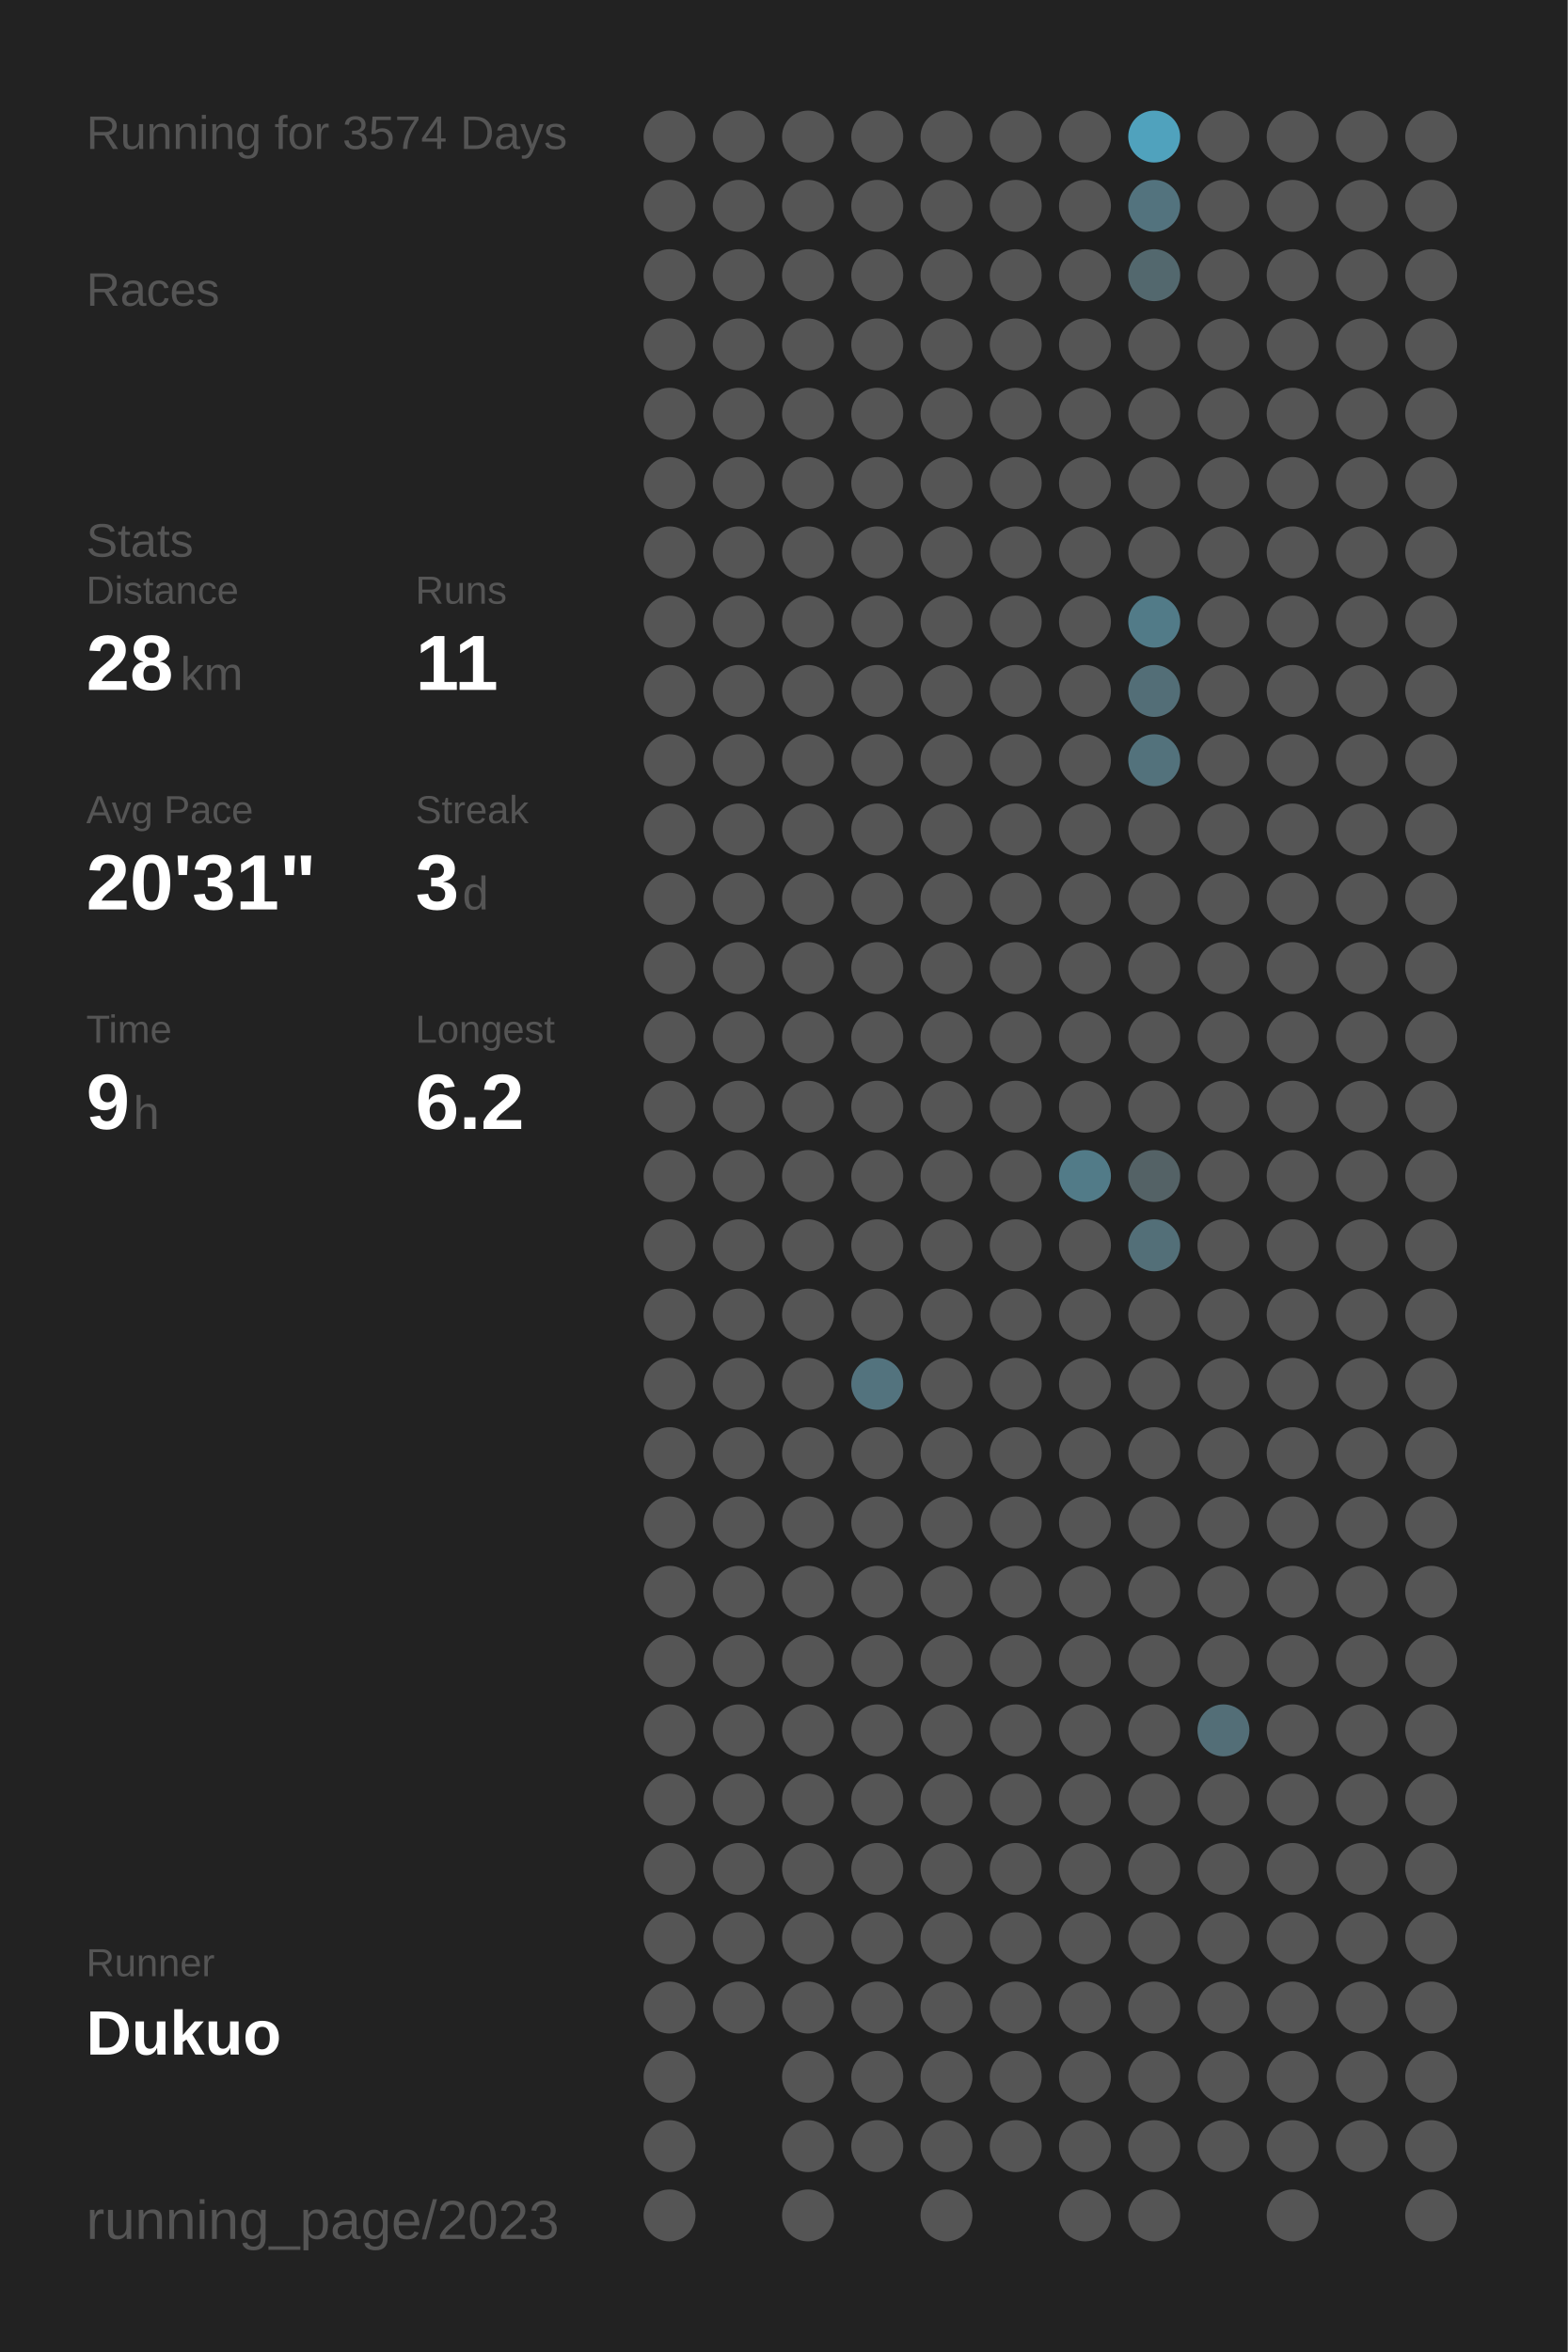
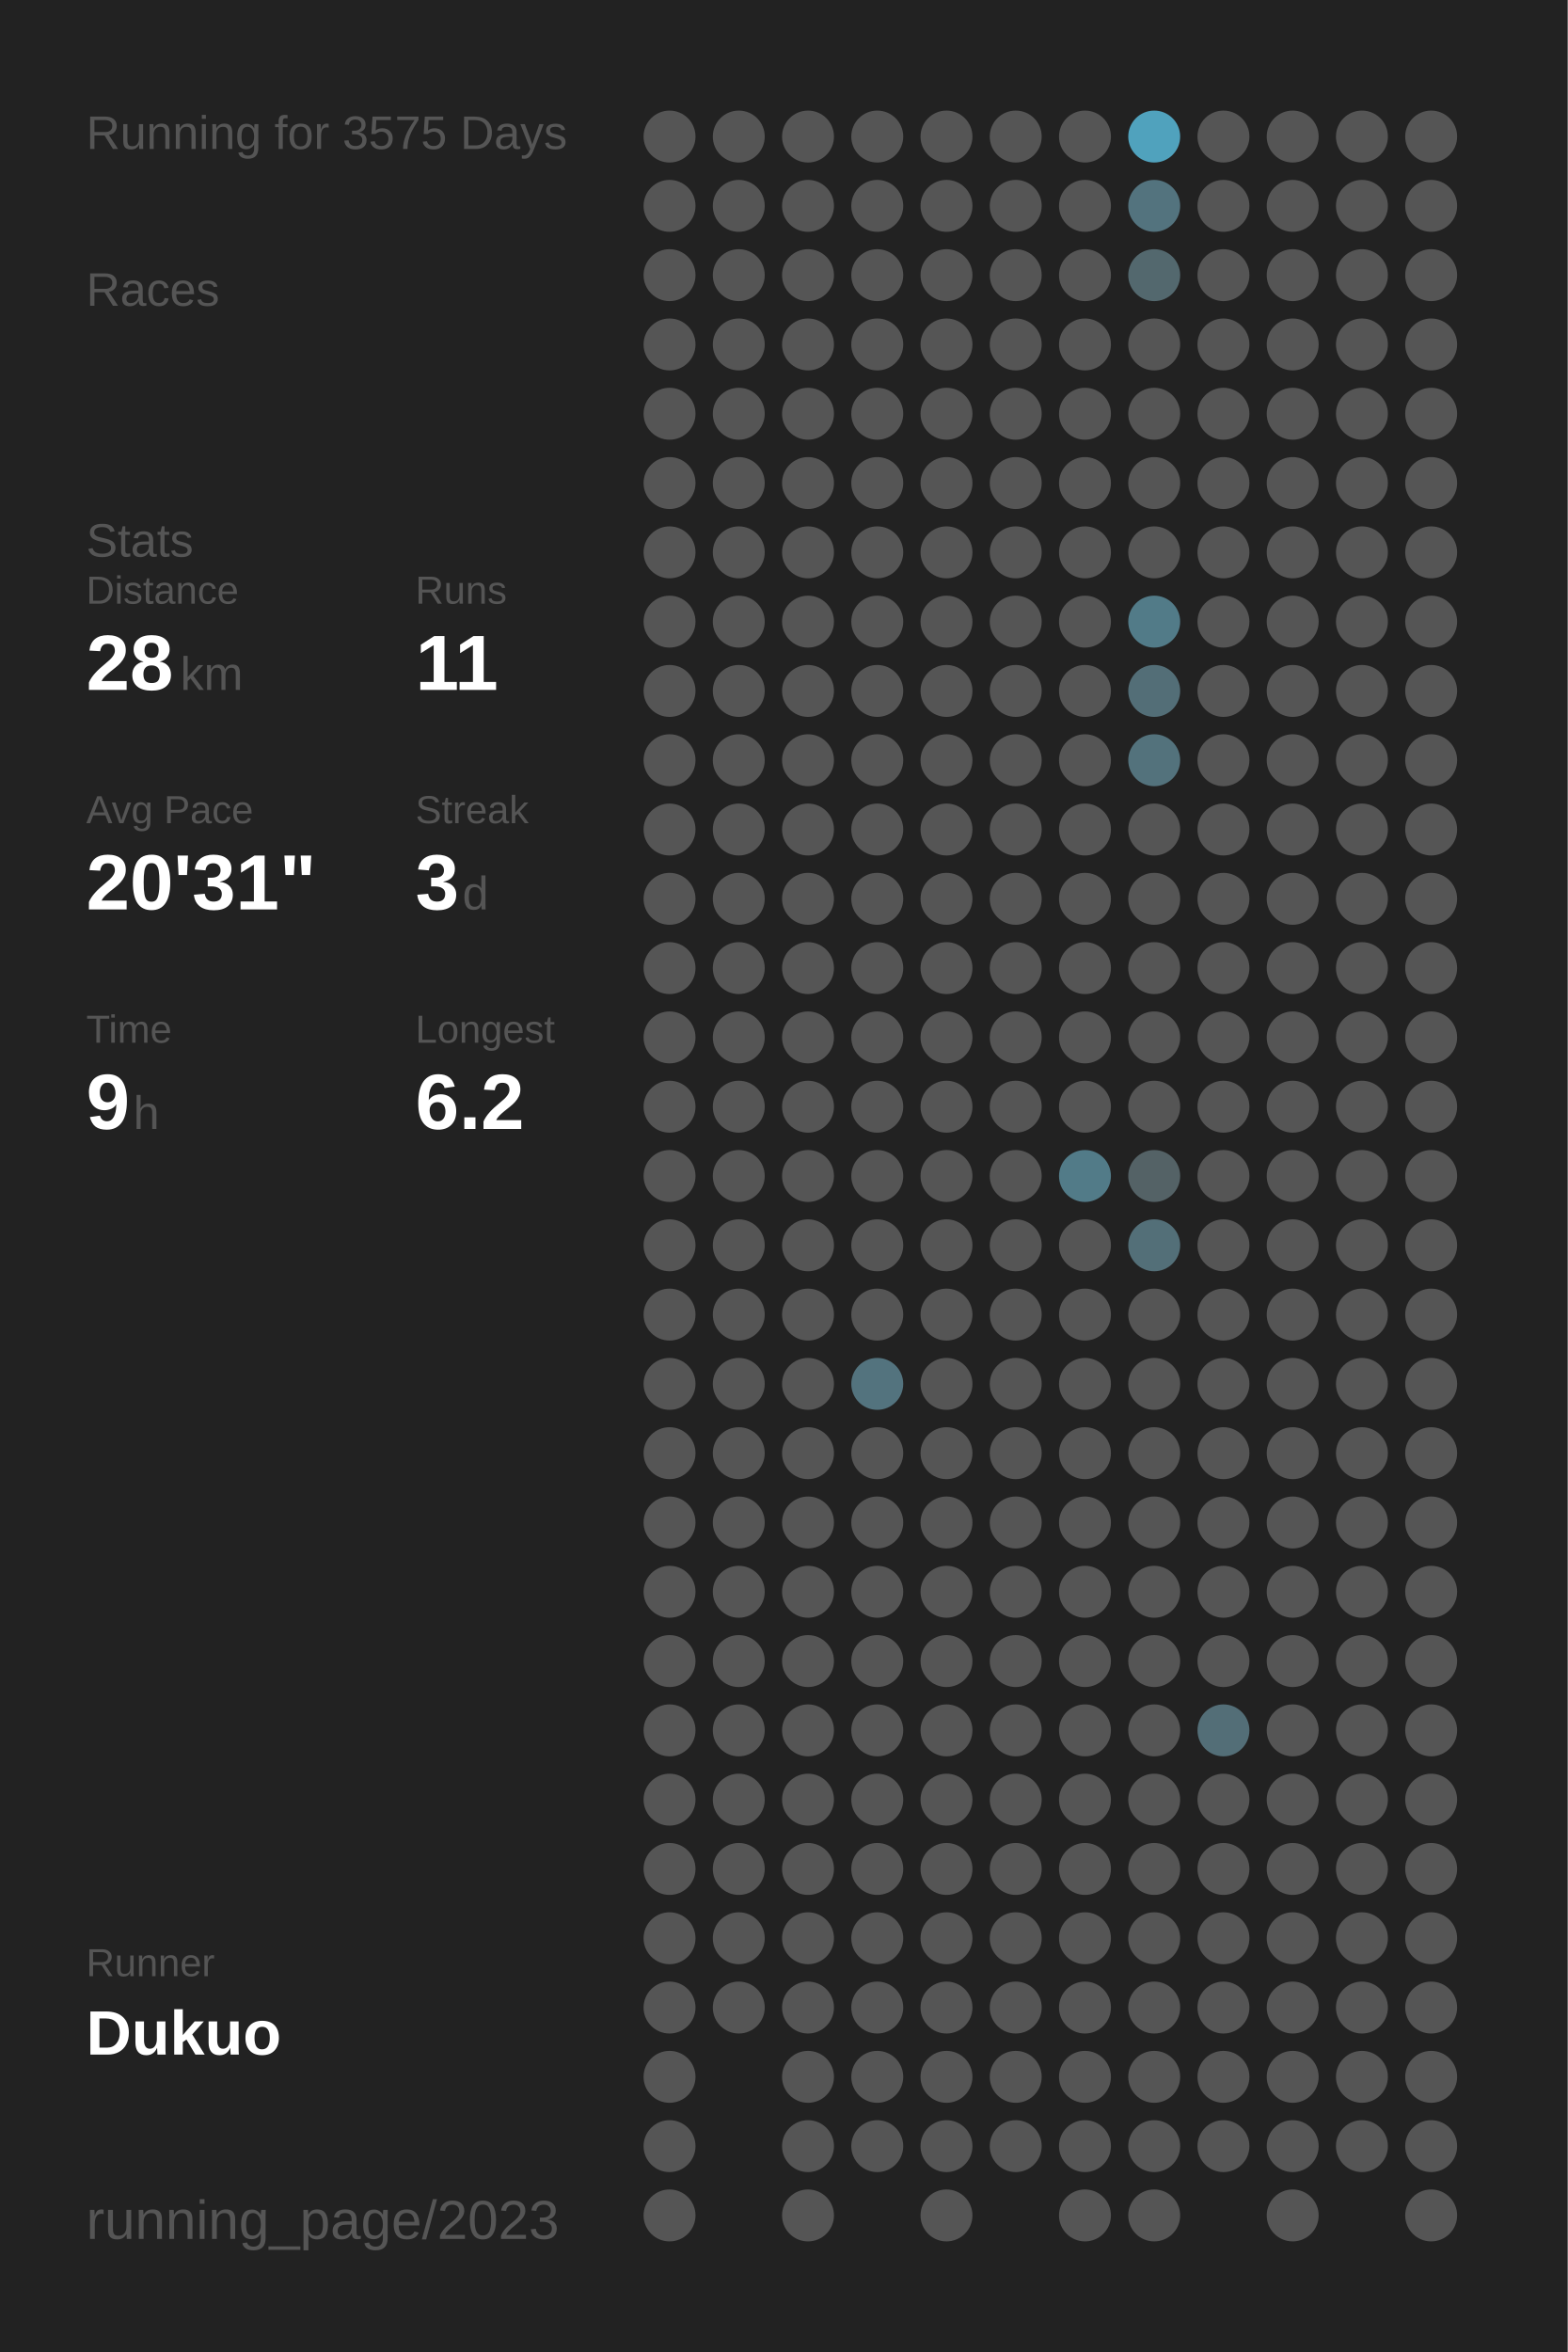
<svg xmlns="http://www.w3.org/2000/svg" baseProfile="full" height="300mm" version="1.1" viewBox="0,0,200,300" width="200mm">
  <defs />
  <rect fill="#222222" height="300" width="200" x="0" y="0" />
-   <text fill="#555555" style="font-size:6px; font-family:Arial;" x="11" y="19">Running for 3574 Days</text>
+   <text fill="#555555" style="font-size:6px; font-family:Arial;" x="11" y="19">Running for 3575 Days</text>
  <text fill="#555555" style="font-size:6px; font-family:Arial;" x="11" y="39">Races</text>
  <text fill="#555555" style="font-size:6px; font-family:Arial;" x="11" y="71">Stats</text>
  <text fill="#555555" style="font-size:5px; font-family:Arial;" x="11" y="77">Distance</text>
  <text fill="#FFFFFF" style="font-size:10px; font-family:Arial; font-weight:bold;" x="11" y="88">28</text>
  <text fill="#555555" style="font-size:6px; font-family:Arial;" x="23" y="88">km</text>
  <text fill="#555555" style="font-size:5px; font-family:Arial;" x="53" y="77">Runs</text>
  <text fill="#FFFFFF" style="font-size:10px; font-family:Arial; font-weight:bold;" x="53" y="88">11</text>
  <text fill="#555555" style="font-size:5px; font-family:Arial;" x="11" y="105">Avg Pace</text>
  <text fill="#FFFFFF" style="font-size:10px; font-family:Arial; font-weight:bold;" x="11" y="116">20'31"</text>
  <text fill="#555555" style="font-size:5px; font-family:Arial;" x="53" y="105">Streak</text>
  <text fill="#FFFFFF" style="font-size:10px; font-family:Arial; font-weight:bold;" x="53" y="116">3</text>
  <text fill="#555555" style="font-size:6px; font-family:Arial;" x="59" y="116">d</text>
  <text fill="#555555" style="font-size:5px; font-family:Arial;" x="11" y="133">Time</text>
  <text fill="#FFFFFF" style="font-size:10px; font-family:Arial; font-weight:bold;" x="11" y="144">9</text>
  <text fill="#555555" style="font-size:6px; font-family:Arial;" x="17" y="144">h</text>
  <text fill="#555555" style="font-size:5px; font-family:Arial;" x="53" y="133">Longest</text>
  <text fill="#FFFFFF" style="font-size:10px; font-family:Arial; font-weight:bold;" x="53" y="144">6.2</text>
  <text fill="#555555" style="font-size:5px; font-family:Arial;" x="11" y="252.065">Runner</text>
  <text fill="#FFFFFF" style="font-size:8px; font-family:Arial; font-weight:bold;" x="11" y="262.065">Dukuo</text>
  <text fill="#555555" style="font-size:7px; font-family:Arial;" x="11" y="285.581">running_page/2023</text>
  <circle cx="85.417" cy="17.419" fill="#555555" r="3.312" />
  <circle cx="85.417" cy="26.258" fill="#555555" r="3.312" />
  <circle cx="85.417" cy="35.097" fill="#555555" r="3.312" />
  <circle cx="85.417" cy="43.935" fill="#555555" r="3.312" />
  <circle cx="85.417" cy="52.774" fill="#555555" r="3.312" />
  <circle cx="85.417" cy="61.613" fill="#555555" r="3.312" />
  <circle cx="85.417" cy="70.452" fill="#555555" r="3.312" />
  <circle cx="85.417" cy="79.29" fill="#555555" r="3.312" />
  <circle cx="85.417" cy="88.129" fill="#555555" r="3.312" />
  <circle cx="85.417" cy="96.968" fill="#555555" r="3.312" />
  <circle cx="85.417" cy="105.806" fill="#555555" r="3.312" />
  <circle cx="85.417" cy="114.645" fill="#555555" r="3.312" />
  <circle cx="85.417" cy="123.484" fill="#555555" r="3.312" />
  <circle cx="85.417" cy="132.323" fill="#555555" r="3.312" />
  <circle cx="85.417" cy="141.161" fill="#555555" r="3.312" />
  <circle cx="85.417" cy="150" fill="#555555" r="3.312" />
  <circle cx="85.417" cy="158.839" fill="#555555" r="3.312" />
  <circle cx="85.417" cy="167.677" fill="#555555" r="3.312" />
  <circle cx="85.417" cy="176.516" fill="#555555" r="3.312" />
  <circle cx="85.417" cy="185.355" fill="#555555" r="3.312" />
  <circle cx="85.417" cy="194.194" fill="#555555" r="3.312" />
  <circle cx="85.417" cy="203.032" fill="#555555" r="3.312" />
  <circle cx="85.417" cy="211.871" fill="#555555" r="3.312" />
  <circle cx="85.417" cy="220.71" fill="#555555" r="3.312" />
  <circle cx="85.417" cy="229.548" fill="#555555" r="3.312" />
  <circle cx="85.417" cy="238.387" fill="#555555" r="3.312" />
  <circle cx="85.417" cy="247.226" fill="#555555" r="3.312" />
  <circle cx="85.417" cy="256.065" fill="#555555" r="3.312" />
  <circle cx="85.417" cy="264.903" fill="#555555" r="3.312" />
  <circle cx="85.417" cy="273.742" fill="#555555" r="3.312" />
  <circle cx="85.417" cy="282.581" fill="#555555" r="3.312" />
  <circle cx="94.25" cy="17.419" fill="#555555" r="3.312" />
  <circle cx="94.25" cy="26.258" fill="#555555" r="3.312" />
  <circle cx="94.25" cy="35.097" fill="#555555" r="3.312" />
  <circle cx="94.25" cy="43.935" fill="#555555" r="3.312" />
  <circle cx="94.25" cy="52.774" fill="#555555" r="3.312" />
  <circle cx="94.25" cy="61.613" fill="#555555" r="3.312" />
  <circle cx="94.25" cy="70.452" fill="#555555" r="3.312" />
  <circle cx="94.25" cy="79.29" fill="#555555" r="3.312" />
  <circle cx="94.25" cy="88.129" fill="#555555" r="3.312" />
  <circle cx="94.25" cy="96.968" fill="#555555" r="3.312" />
  <circle cx="94.25" cy="105.806" fill="#555555" r="3.312" />
  <circle cx="94.25" cy="114.645" fill="#555555" r="3.312" />
  <circle cx="94.25" cy="123.484" fill="#555555" r="3.312" />
  <circle cx="94.25" cy="132.323" fill="#555555" r="3.312" />
  <circle cx="94.25" cy="141.161" fill="#555555" r="3.312" />
  <circle cx="94.25" cy="150" fill="#555555" r="3.312" />
  <circle cx="94.25" cy="158.839" fill="#555555" r="3.312" />
  <circle cx="94.25" cy="167.677" fill="#555555" r="3.312" />
  <circle cx="94.25" cy="176.516" fill="#555555" r="3.312" />
  <circle cx="94.25" cy="185.355" fill="#555555" r="3.312" />
  <circle cx="94.25" cy="194.194" fill="#555555" r="3.312" />
  <circle cx="94.25" cy="203.032" fill="#555555" r="3.312" />
  <circle cx="94.25" cy="211.871" fill="#555555" r="3.312" />
  <circle cx="94.25" cy="220.71" fill="#555555" r="3.312" />
  <circle cx="94.25" cy="229.548" fill="#555555" r="3.312" />
  <circle cx="94.25" cy="238.387" fill="#555555" r="3.312" />
  <circle cx="94.25" cy="247.226" fill="#555555" r="3.312" />
  <circle cx="94.25" cy="256.065" fill="#555555" r="3.312" />
  <circle cx="103.083" cy="17.419" fill="#555555" r="3.312" />
  <circle cx="103.083" cy="26.258" fill="#555555" r="3.312" />
  <circle cx="103.083" cy="35.097" fill="#555555" r="3.312" />
  <circle cx="103.083" cy="43.935" fill="#555555" r="3.312" />
  <circle cx="103.083" cy="52.774" fill="#555555" r="3.312" />
  <circle cx="103.083" cy="61.613" fill="#555555" r="3.312" />
  <circle cx="103.083" cy="70.452" fill="#555555" r="3.312" />
  <circle cx="103.083" cy="79.29" fill="#555555" r="3.312" />
  <circle cx="103.083" cy="88.129" fill="#555555" r="3.312" />
  <circle cx="103.083" cy="96.968" fill="#555555" r="3.312" />
  <circle cx="103.083" cy="105.806" fill="#555555" r="3.312" />
  <circle cx="103.083" cy="114.645" fill="#555555" r="3.312" />
  <circle cx="103.083" cy="123.484" fill="#555555" r="3.312" />
  <circle cx="103.083" cy="132.323" fill="#555555" r="3.312" />
  <circle cx="103.083" cy="141.161" fill="#555555" r="3.312" />
  <circle cx="103.083" cy="150" fill="#555555" r="3.312" />
  <circle cx="103.083" cy="158.839" fill="#555555" r="3.312" />
  <circle cx="103.083" cy="167.677" fill="#555555" r="3.312" />
  <circle cx="103.083" cy="176.516" fill="#555555" r="3.312" />
  <circle cx="103.083" cy="185.355" fill="#555555" r="3.312" />
  <circle cx="103.083" cy="194.194" fill="#555555" r="3.312" />
  <circle cx="103.083" cy="203.032" fill="#555555" r="3.312" />
  <circle cx="103.083" cy="211.871" fill="#555555" r="3.312" />
  <circle cx="103.083" cy="220.71" fill="#555555" r="3.312" />
  <circle cx="103.083" cy="229.548" fill="#555555" r="3.312" />
  <circle cx="103.083" cy="238.387" fill="#555555" r="3.312" />
  <circle cx="103.083" cy="247.226" fill="#555555" r="3.312" />
  <circle cx="103.083" cy="256.065" fill="#555555" r="3.312" />
  <circle cx="103.083" cy="264.903" fill="#555555" r="3.312" />
  <circle cx="103.083" cy="273.742" fill="#555555" r="3.312" />
  <circle cx="103.083" cy="282.581" fill="#555555" r="3.312" />
  <circle cx="111.917" cy="17.419" fill="#555555" r="3.312" />
  <circle cx="111.917" cy="26.258" fill="#555555" r="3.312" />
  <circle cx="111.917" cy="35.097" fill="#555555" r="3.312" />
  <circle cx="111.917" cy="43.935" fill="#555555" r="3.312" />
  <circle cx="111.917" cy="52.774" fill="#555555" r="3.312" />
  <circle cx="111.917" cy="61.613" fill="#555555" r="3.312" />
  <circle cx="111.917" cy="70.452" fill="#555555" r="3.312" />
  <circle cx="111.917" cy="79.29" fill="#555555" r="3.312" />
  <circle cx="111.917" cy="88.129" fill="#555555" r="3.312" />
  <circle cx="111.917" cy="96.968" fill="#555555" r="3.312" />
  <circle cx="111.917" cy="105.806" fill="#555555" r="3.312" />
  <circle cx="111.917" cy="114.645" fill="#555555" r="3.312" />
  <circle cx="111.917" cy="123.484" fill="#555555" r="3.312" />
  <circle cx="111.917" cy="132.323" fill="#555555" r="3.312" />
  <circle cx="111.917" cy="141.161" fill="#555555" r="3.312" />
  <circle cx="111.917" cy="150" fill="#555555" r="3.312" />
  <circle cx="111.917" cy="158.839" fill="#555555" r="3.312" />
  <circle cx="111.917" cy="167.677" fill="#555555" r="3.312" />
  <circle cx="111.917" cy="176.516" fill="#53737e" r="3.312" />
  <circle cx="111.917" cy="185.355" fill="#555555" r="3.312" />
  <circle cx="111.917" cy="194.194" fill="#555555" r="3.312" />
  <circle cx="111.917" cy="203.032" fill="#555555" r="3.312" />
  <circle cx="111.917" cy="211.871" fill="#555555" r="3.312" />
  <circle cx="111.917" cy="220.71" fill="#555555" r="3.312" />
  <circle cx="111.917" cy="229.548" fill="#555555" r="3.312" />
  <circle cx="111.917" cy="238.387" fill="#555555" r="3.312" />
  <circle cx="111.917" cy="247.226" fill="#555555" r="3.312" />
  <circle cx="111.917" cy="256.065" fill="#555555" r="3.312" />
  <circle cx="111.917" cy="264.903" fill="#555555" r="3.312" />
  <circle cx="111.917" cy="273.742" fill="#555555" r="3.312" />
  <circle cx="120.75" cy="17.419" fill="#555555" r="3.312" />
  <circle cx="120.75" cy="26.258" fill="#555555" r="3.312" />
  <circle cx="120.75" cy="35.097" fill="#555555" r="3.312" />
  <circle cx="120.75" cy="43.935" fill="#555555" r="3.312" />
  <circle cx="120.75" cy="52.774" fill="#555555" r="3.312" />
  <circle cx="120.75" cy="61.613" fill="#555555" r="3.312" />
  <circle cx="120.75" cy="70.452" fill="#555555" r="3.312" />
  <circle cx="120.75" cy="79.29" fill="#555555" r="3.312" />
  <circle cx="120.75" cy="88.129" fill="#555555" r="3.312" />
  <circle cx="120.75" cy="96.968" fill="#555555" r="3.312" />
  <circle cx="120.75" cy="105.806" fill="#555555" r="3.312" />
  <circle cx="120.75" cy="114.645" fill="#555555" r="3.312" />
  <circle cx="120.75" cy="123.484" fill="#555555" r="3.312" />
  <circle cx="120.75" cy="132.323" fill="#555555" r="3.312" />
  <circle cx="120.75" cy="141.161" fill="#555555" r="3.312" />
  <circle cx="120.75" cy="150" fill="#555555" r="3.312" />
  <circle cx="120.75" cy="158.839" fill="#555555" r="3.312" />
  <circle cx="120.75" cy="167.677" fill="#555555" r="3.312" />
  <circle cx="120.75" cy="176.516" fill="#555555" r="3.312" />
  <circle cx="120.75" cy="185.355" fill="#555555" r="3.312" />
  <circle cx="120.75" cy="194.194" fill="#555555" r="3.312" />
  <circle cx="120.75" cy="203.032" fill="#555555" r="3.312" />
  <circle cx="120.75" cy="211.871" fill="#555555" r="3.312" />
  <circle cx="120.75" cy="220.71" fill="#555555" r="3.312" />
  <circle cx="120.75" cy="229.548" fill="#555555" r="3.312" />
  <circle cx="120.75" cy="238.387" fill="#555555" r="3.312" />
  <circle cx="120.75" cy="247.226" fill="#555555" r="3.312" />
  <circle cx="120.75" cy="256.065" fill="#555555" r="3.312" />
  <circle cx="120.75" cy="264.903" fill="#555555" r="3.312" />
  <circle cx="120.75" cy="273.742" fill="#555555" r="3.312" />
  <circle cx="120.75" cy="282.581" fill="#555555" r="3.312" />
  <circle cx="129.583" cy="17.419" fill="#555555" r="3.312" />
  <circle cx="129.583" cy="26.258" fill="#555555" r="3.312" />
  <circle cx="129.583" cy="35.097" fill="#555555" r="3.312" />
  <circle cx="129.583" cy="43.935" fill="#555555" r="3.312" />
  <circle cx="129.583" cy="52.774" fill="#555555" r="3.312" />
  <circle cx="129.583" cy="61.613" fill="#555555" r="3.312" />
  <circle cx="129.583" cy="70.452" fill="#555555" r="3.312" />
  <circle cx="129.583" cy="79.29" fill="#555555" r="3.312" />
  <circle cx="129.583" cy="88.129" fill="#555555" r="3.312" />
  <circle cx="129.583" cy="96.968" fill="#555555" r="3.312" />
  <circle cx="129.583" cy="105.806" fill="#555555" r="3.312" />
  <circle cx="129.583" cy="114.645" fill="#555555" r="3.312" />
  <circle cx="129.583" cy="123.484" fill="#555555" r="3.312" />
  <circle cx="129.583" cy="132.323" fill="#555555" r="3.312" />
  <circle cx="129.583" cy="141.161" fill="#555555" r="3.312" />
  <circle cx="129.583" cy="150" fill="#555555" r="3.312" />
  <circle cx="129.583" cy="158.839" fill="#555555" r="3.312" />
  <circle cx="129.583" cy="167.677" fill="#555555" r="3.312" />
  <circle cx="129.583" cy="176.516" fill="#555555" r="3.312" />
  <circle cx="129.583" cy="185.355" fill="#555555" r="3.312" />
  <circle cx="129.583" cy="194.194" fill="#555555" r="3.312" />
  <circle cx="129.583" cy="203.032" fill="#555555" r="3.312" />
  <circle cx="129.583" cy="211.871" fill="#555555" r="3.312" />
  <circle cx="129.583" cy="220.71" fill="#555555" r="3.312" />
  <circle cx="129.583" cy="229.548" fill="#555555" r="3.312" />
  <circle cx="129.583" cy="238.387" fill="#555555" r="3.312" />
  <circle cx="129.583" cy="247.226" fill="#555555" r="3.312" />
  <circle cx="129.583" cy="256.065" fill="#555555" r="3.312" />
  <circle cx="129.583" cy="264.903" fill="#555555" r="3.312" />
  <circle cx="129.583" cy="273.742" fill="#555555" r="3.312" />
  <circle cx="138.417" cy="17.419" fill="#555555" r="3.312" />
  <circle cx="138.417" cy="26.258" fill="#555555" r="3.312" />
  <circle cx="138.417" cy="35.097" fill="#555555" r="3.312" />
  <circle cx="138.417" cy="43.935" fill="#555555" r="3.312" />
  <circle cx="138.417" cy="52.774" fill="#555555" r="3.312" />
  <circle cx="138.417" cy="61.613" fill="#555555" r="3.312" />
  <circle cx="138.417" cy="70.452" fill="#555555" r="3.312" />
  <circle cx="138.417" cy="79.29" fill="#555555" r="3.312" />
  <circle cx="138.417" cy="88.129" fill="#555555" r="3.312" />
  <circle cx="138.417" cy="96.968" fill="#555555" r="3.312" />
  <circle cx="138.417" cy="105.806" fill="#555555" r="3.312" />
  <circle cx="138.417" cy="114.645" fill="#555555" r="3.312" />
  <circle cx="138.417" cy="123.484" fill="#555555" r="3.312" />
  <circle cx="138.417" cy="132.323" fill="#555555" r="3.312" />
  <circle cx="138.417" cy="141.161" fill="#555555" r="3.312" />
  <circle cx="138.417" cy="150" fill="#527b88" r="3.312" />
  <circle cx="138.417" cy="158.839" fill="#555555" r="3.312" />
  <circle cx="138.417" cy="167.677" fill="#555555" r="3.312" />
  <circle cx="138.417" cy="176.516" fill="#555555" r="3.312" />
  <circle cx="138.417" cy="185.355" fill="#555555" r="3.312" />
  <circle cx="138.417" cy="194.194" fill="#555555" r="3.312" />
  <circle cx="138.417" cy="203.032" fill="#555555" r="3.312" />
  <circle cx="138.417" cy="211.871" fill="#555555" r="3.312" />
  <circle cx="138.417" cy="220.71" fill="#555555" r="3.312" />
  <circle cx="138.417" cy="229.548" fill="#555555" r="3.312" />
  <circle cx="138.417" cy="238.387" fill="#555555" r="3.312" />
  <circle cx="138.417" cy="247.226" fill="#555555" r="3.312" />
  <circle cx="138.417" cy="256.065" fill="#555555" r="3.312" />
  <circle cx="138.417" cy="264.903" fill="#555555" r="3.312" />
  <circle cx="138.417" cy="273.742" fill="#555555" r="3.312" />
  <circle cx="138.417" cy="282.581" fill="#555555" r="3.312" />
  <circle cx="147.25" cy="17.419" fill="#50a2bd" r="3.312" />
  <circle cx="147.25" cy="26.258" fill="#53737e" r="3.312" />
  <circle cx="147.25" cy="35.097" fill="#53686e" r="3.312" />
  <circle cx="147.25" cy="43.935" fill="#555555" r="3.312" />
  <circle cx="147.25" cy="52.774" fill="#555555" r="3.312" />
  <circle cx="147.25" cy="61.613" fill="#555555" r="3.312" />
  <circle cx="147.25" cy="70.452" fill="#555555" r="3.312" />
  <circle cx="147.25" cy="79.29" fill="#527b88" r="3.312" />
  <circle cx="147.25" cy="88.129" fill="#536e77" r="3.312" />
  <circle cx="147.25" cy="96.968" fill="#53727c" r="3.312" />
  <circle cx="147.25" cy="105.806" fill="#555555" r="3.312" />
  <circle cx="147.25" cy="114.645" fill="#555555" r="3.312" />
  <circle cx="147.25" cy="123.484" fill="#555555" r="3.312" />
  <circle cx="147.25" cy="132.323" fill="#555555" r="3.312" />
  <circle cx="147.25" cy="141.161" fill="#555555" r="3.312" />
  <circle cx="147.25" cy="150" fill="#546266" r="3.312" />
  <circle cx="147.25" cy="158.839" fill="#536f78" r="3.312" />
  <circle cx="147.25" cy="167.677" fill="#555555" r="3.312" />
  <circle cx="147.25" cy="176.516" fill="#555555" r="3.312" />
  <circle cx="147.25" cy="185.355" fill="#555555" r="3.312" />
  <circle cx="147.25" cy="194.194" fill="#555555" r="3.312" />
  <circle cx="147.25" cy="203.032" fill="#555555" r="3.312" />
  <circle cx="147.25" cy="211.871" fill="#555555" r="3.312" />
  <circle cx="147.25" cy="220.71" fill="#555555" r="3.312" />
  <circle cx="147.25" cy="229.548" fill="#555555" r="3.312" />
  <circle cx="147.25" cy="238.387" fill="#555555" r="3.312" />
  <circle cx="147.25" cy="247.226" fill="#555555" r="3.312" />
  <circle cx="147.25" cy="256.065" fill="#555555" r="3.312" />
  <circle cx="147.25" cy="264.903" fill="#555555" r="3.312" />
  <circle cx="147.25" cy="273.742" fill="#555555" r="3.312" />
  <circle cx="147.25" cy="282.581" fill="#555555" r="3.312" />
  <circle cx="156.083" cy="17.419" fill="#555555" r="3.312" />
  <circle cx="156.083" cy="26.258" fill="#555555" r="3.312" />
  <circle cx="156.083" cy="35.097" fill="#555555" r="3.312" />
  <circle cx="156.083" cy="43.935" fill="#555555" r="3.312" />
  <circle cx="156.083" cy="52.774" fill="#555555" r="3.312" />
  <circle cx="156.083" cy="61.613" fill="#555555" r="3.312" />
  <circle cx="156.083" cy="70.452" fill="#555555" r="3.312" />
  <circle cx="156.083" cy="79.29" fill="#555555" r="3.312" />
  <circle cx="156.083" cy="88.129" fill="#555555" r="3.312" />
  <circle cx="156.083" cy="96.968" fill="#555555" r="3.312" />
  <circle cx="156.083" cy="105.806" fill="#555555" r="3.312" />
  <circle cx="156.083" cy="114.645" fill="#555555" r="3.312" />
  <circle cx="156.083" cy="123.484" fill="#555555" r="3.312" />
  <circle cx="156.083" cy="132.323" fill="#555555" r="3.312" />
  <circle cx="156.083" cy="141.161" fill="#555555" r="3.312" />
  <circle cx="156.083" cy="150" fill="#555555" r="3.312" />
  <circle cx="156.083" cy="158.839" fill="#555555" r="3.312" />
  <circle cx="156.083" cy="167.677" fill="#555555" r="3.312" />
  <circle cx="156.083" cy="176.516" fill="#555555" r="3.312" />
  <circle cx="156.083" cy="185.355" fill="#555555" r="3.312" />
  <circle cx="156.083" cy="194.194" fill="#555555" r="3.312" />
  <circle cx="156.083" cy="203.032" fill="#555555" r="3.312" />
  <circle cx="156.083" cy="211.871" fill="#555555" r="3.312" />
  <circle cx="156.083" cy="220.71" fill="#536e77" r="3.312" />
  <circle cx="156.083" cy="229.548" fill="#555555" r="3.312" />
  <circle cx="156.083" cy="238.387" fill="#555555" r="3.312" />
  <circle cx="156.083" cy="247.226" fill="#555555" r="3.312" />
  <circle cx="156.083" cy="256.065" fill="#555555" r="3.312" />
  <circle cx="156.083" cy="264.903" fill="#555555" r="3.312" />
  <circle cx="156.083" cy="273.742" fill="#555555" r="3.312" />
  <circle cx="164.917" cy="17.419" fill="#555555" r="3.312" />
  <circle cx="164.917" cy="26.258" fill="#555555" r="3.312" />
  <circle cx="164.917" cy="35.097" fill="#555555" r="3.312" />
  <circle cx="164.917" cy="43.935" fill="#555555" r="3.312" />
  <circle cx="164.917" cy="52.774" fill="#555555" r="3.312" />
  <circle cx="164.917" cy="61.613" fill="#555555" r="3.312" />
  <circle cx="164.917" cy="70.452" fill="#555555" r="3.312" />
  <circle cx="164.917" cy="79.29" fill="#555555" r="3.312" />
  <circle cx="164.917" cy="88.129" fill="#555555" r="3.312" />
  <circle cx="164.917" cy="96.968" fill="#555555" r="3.312" />
  <circle cx="164.917" cy="105.806" fill="#555555" r="3.312" />
  <circle cx="164.917" cy="114.645" fill="#555555" r="3.312" />
  <circle cx="164.917" cy="123.484" fill="#555555" r="3.312" />
  <circle cx="164.917" cy="132.323" fill="#555555" r="3.312" />
  <circle cx="164.917" cy="141.161" fill="#555555" r="3.312" />
  <circle cx="164.917" cy="150" fill="#555555" r="3.312" />
  <circle cx="164.917" cy="158.839" fill="#555555" r="3.312" />
  <circle cx="164.917" cy="167.677" fill="#555555" r="3.312" />
  <circle cx="164.917" cy="176.516" fill="#555555" r="3.312" />
  <circle cx="164.917" cy="185.355" fill="#555555" r="3.312" />
  <circle cx="164.917" cy="194.194" fill="#555555" r="3.312" />
  <circle cx="164.917" cy="203.032" fill="#555555" r="3.312" />
  <circle cx="164.917" cy="211.871" fill="#555555" r="3.312" />
  <circle cx="164.917" cy="220.71" fill="#555555" r="3.312" />
  <circle cx="164.917" cy="229.548" fill="#555555" r="3.312" />
  <circle cx="164.917" cy="238.387" fill="#555555" r="3.312" />
  <circle cx="164.917" cy="247.226" fill="#555555" r="3.312" />
  <circle cx="164.917" cy="256.065" fill="#555555" r="3.312" />
  <circle cx="164.917" cy="264.903" fill="#555555" r="3.312" />
  <circle cx="164.917" cy="273.742" fill="#555555" r="3.312" />
  <circle cx="164.917" cy="282.581" fill="#555555" r="3.312" />
  <circle cx="173.75" cy="17.419" fill="#555555" r="3.312" />
  <circle cx="173.75" cy="26.258" fill="#555555" r="3.312" />
  <circle cx="173.75" cy="35.097" fill="#555555" r="3.312" />
  <circle cx="173.75" cy="43.935" fill="#555555" r="3.312" />
  <circle cx="173.75" cy="52.774" fill="#555555" r="3.312" />
  <circle cx="173.75" cy="61.613" fill="#555555" r="3.312" />
  <circle cx="173.75" cy="70.452" fill="#555555" r="3.312" />
  <circle cx="173.75" cy="79.29" fill="#555555" r="3.312" />
  <circle cx="173.75" cy="88.129" fill="#555555" r="3.312" />
  <circle cx="173.75" cy="96.968" fill="#555555" r="3.312" />
  <circle cx="173.75" cy="105.806" fill="#555555" r="3.312" />
  <circle cx="173.75" cy="114.645" fill="#555555" r="3.312" />
  <circle cx="173.75" cy="123.484" fill="#555555" r="3.312" />
  <circle cx="173.75" cy="132.323" fill="#555555" r="3.312" />
  <circle cx="173.75" cy="141.161" fill="#555555" r="3.312" />
  <circle cx="173.75" cy="150" fill="#555555" r="3.312" />
  <circle cx="173.75" cy="158.839" fill="#555555" r="3.312" />
  <circle cx="173.75" cy="167.677" fill="#555555" r="3.312" />
  <circle cx="173.75" cy="176.516" fill="#555555" r="3.312" />
  <circle cx="173.75" cy="185.355" fill="#555555" r="3.312" />
  <circle cx="173.75" cy="194.194" fill="#555555" r="3.312" />
  <circle cx="173.75" cy="203.032" fill="#555555" r="3.312" />
  <circle cx="173.75" cy="211.871" fill="#555555" r="3.312" />
  <circle cx="173.75" cy="220.71" fill="#555555" r="3.312" />
  <circle cx="173.75" cy="229.548" fill="#555555" r="3.312" />
  <circle cx="173.75" cy="238.387" fill="#555555" r="3.312" />
  <circle cx="173.75" cy="247.226" fill="#555555" r="3.312" />
  <circle cx="173.75" cy="256.065" fill="#555555" r="3.312" />
  <circle cx="173.75" cy="264.903" fill="#555555" r="3.312" />
  <circle cx="173.75" cy="273.742" fill="#555555" r="3.312" />
  <circle cx="182.583" cy="17.419" fill="#555555" r="3.312" />
  <circle cx="182.583" cy="26.258" fill="#555555" r="3.312" />
  <circle cx="182.583" cy="35.097" fill="#555555" r="3.312" />
  <circle cx="182.583" cy="43.935" fill="#555555" r="3.312" />
  <circle cx="182.583" cy="52.774" fill="#555555" r="3.312" />
  <circle cx="182.583" cy="61.613" fill="#555555" r="3.312" />
  <circle cx="182.583" cy="70.452" fill="#555555" r="3.312" />
  <circle cx="182.583" cy="79.29" fill="#555555" r="3.312" />
  <circle cx="182.583" cy="88.129" fill="#555555" r="3.312" />
  <circle cx="182.583" cy="96.968" fill="#555555" r="3.312" />
  <circle cx="182.583" cy="105.806" fill="#555555" r="3.312" />
  <circle cx="182.583" cy="114.645" fill="#555555" r="3.312" />
  <circle cx="182.583" cy="123.484" fill="#555555" r="3.312" />
  <circle cx="182.583" cy="132.323" fill="#555555" r="3.312" />
  <circle cx="182.583" cy="141.161" fill="#555555" r="3.312" />
  <circle cx="182.583" cy="150" fill="#555555" r="3.312" />
  <circle cx="182.583" cy="158.839" fill="#555555" r="3.312" />
  <circle cx="182.583" cy="167.677" fill="#555555" r="3.312" />
  <circle cx="182.583" cy="176.516" fill="#555555" r="3.312" />
  <circle cx="182.583" cy="185.355" fill="#555555" r="3.312" />
  <circle cx="182.583" cy="194.194" fill="#555555" r="3.312" />
  <circle cx="182.583" cy="203.032" fill="#555555" r="3.312" />
  <circle cx="182.583" cy="211.871" fill="#555555" r="3.312" />
  <circle cx="182.583" cy="220.71" fill="#555555" r="3.312" />
  <circle cx="182.583" cy="229.548" fill="#555555" r="3.312" />
  <circle cx="182.583" cy="238.387" fill="#555555" r="3.312" />
  <circle cx="182.583" cy="247.226" fill="#555555" r="3.312" />
  <circle cx="182.583" cy="256.065" fill="#555555" r="3.312" />
  <circle cx="182.583" cy="264.903" fill="#555555" r="3.312" />
  <circle cx="182.583" cy="273.742" fill="#555555" r="3.312" />
  <circle cx="182.583" cy="282.581" fill="#555555" r="3.312" />
</svg>
